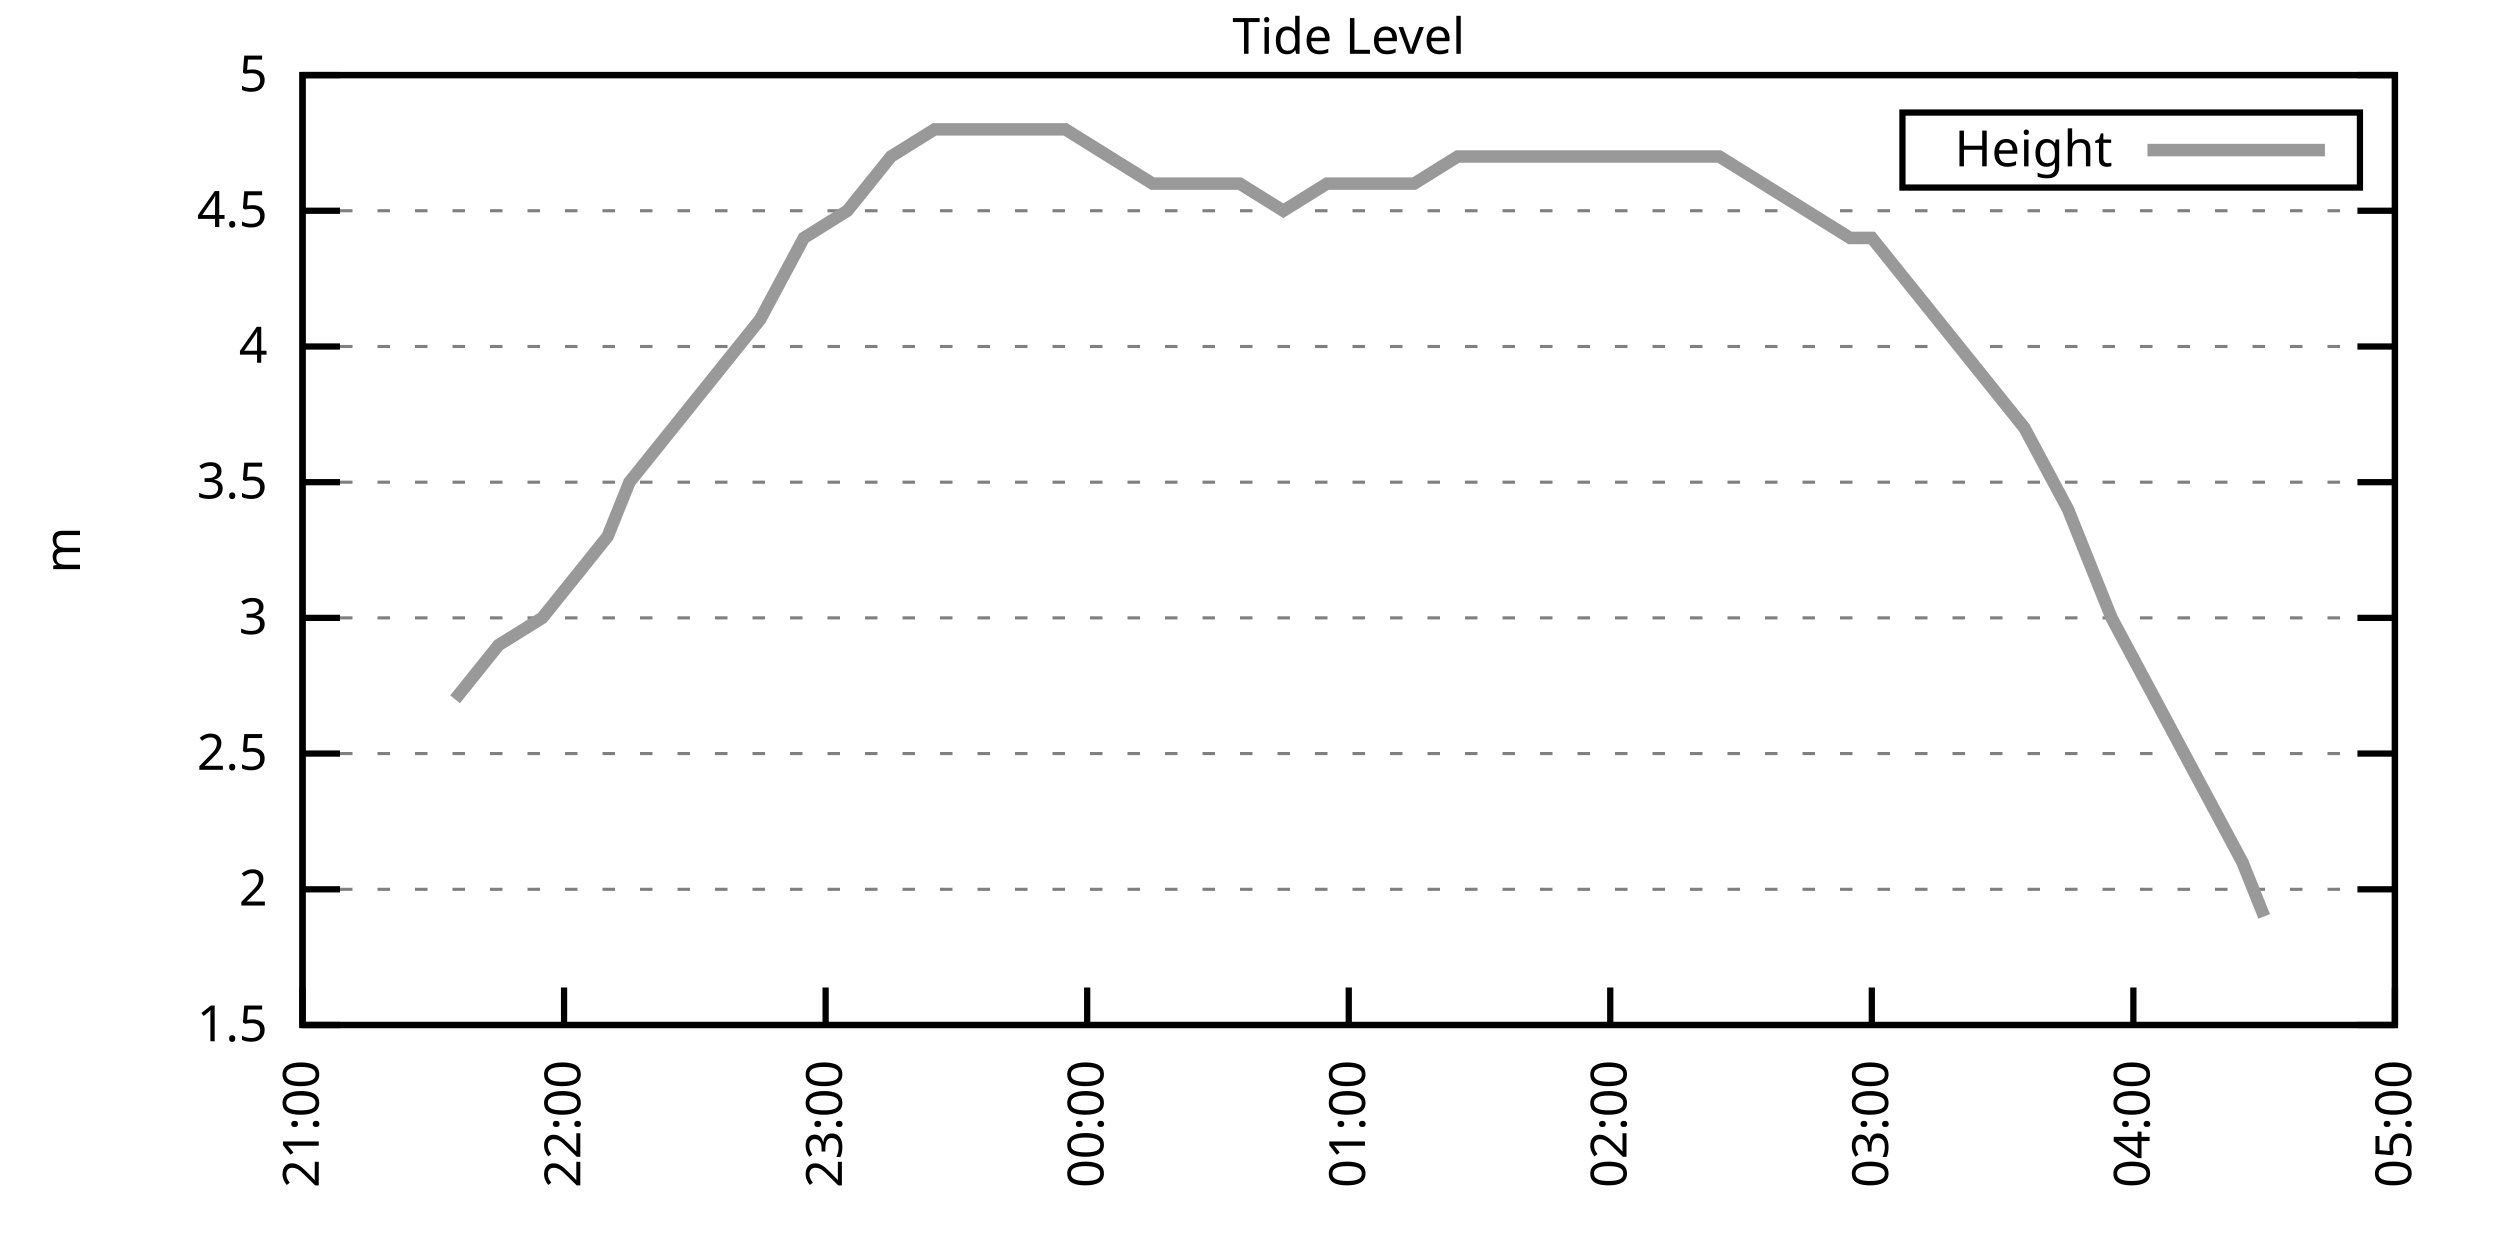
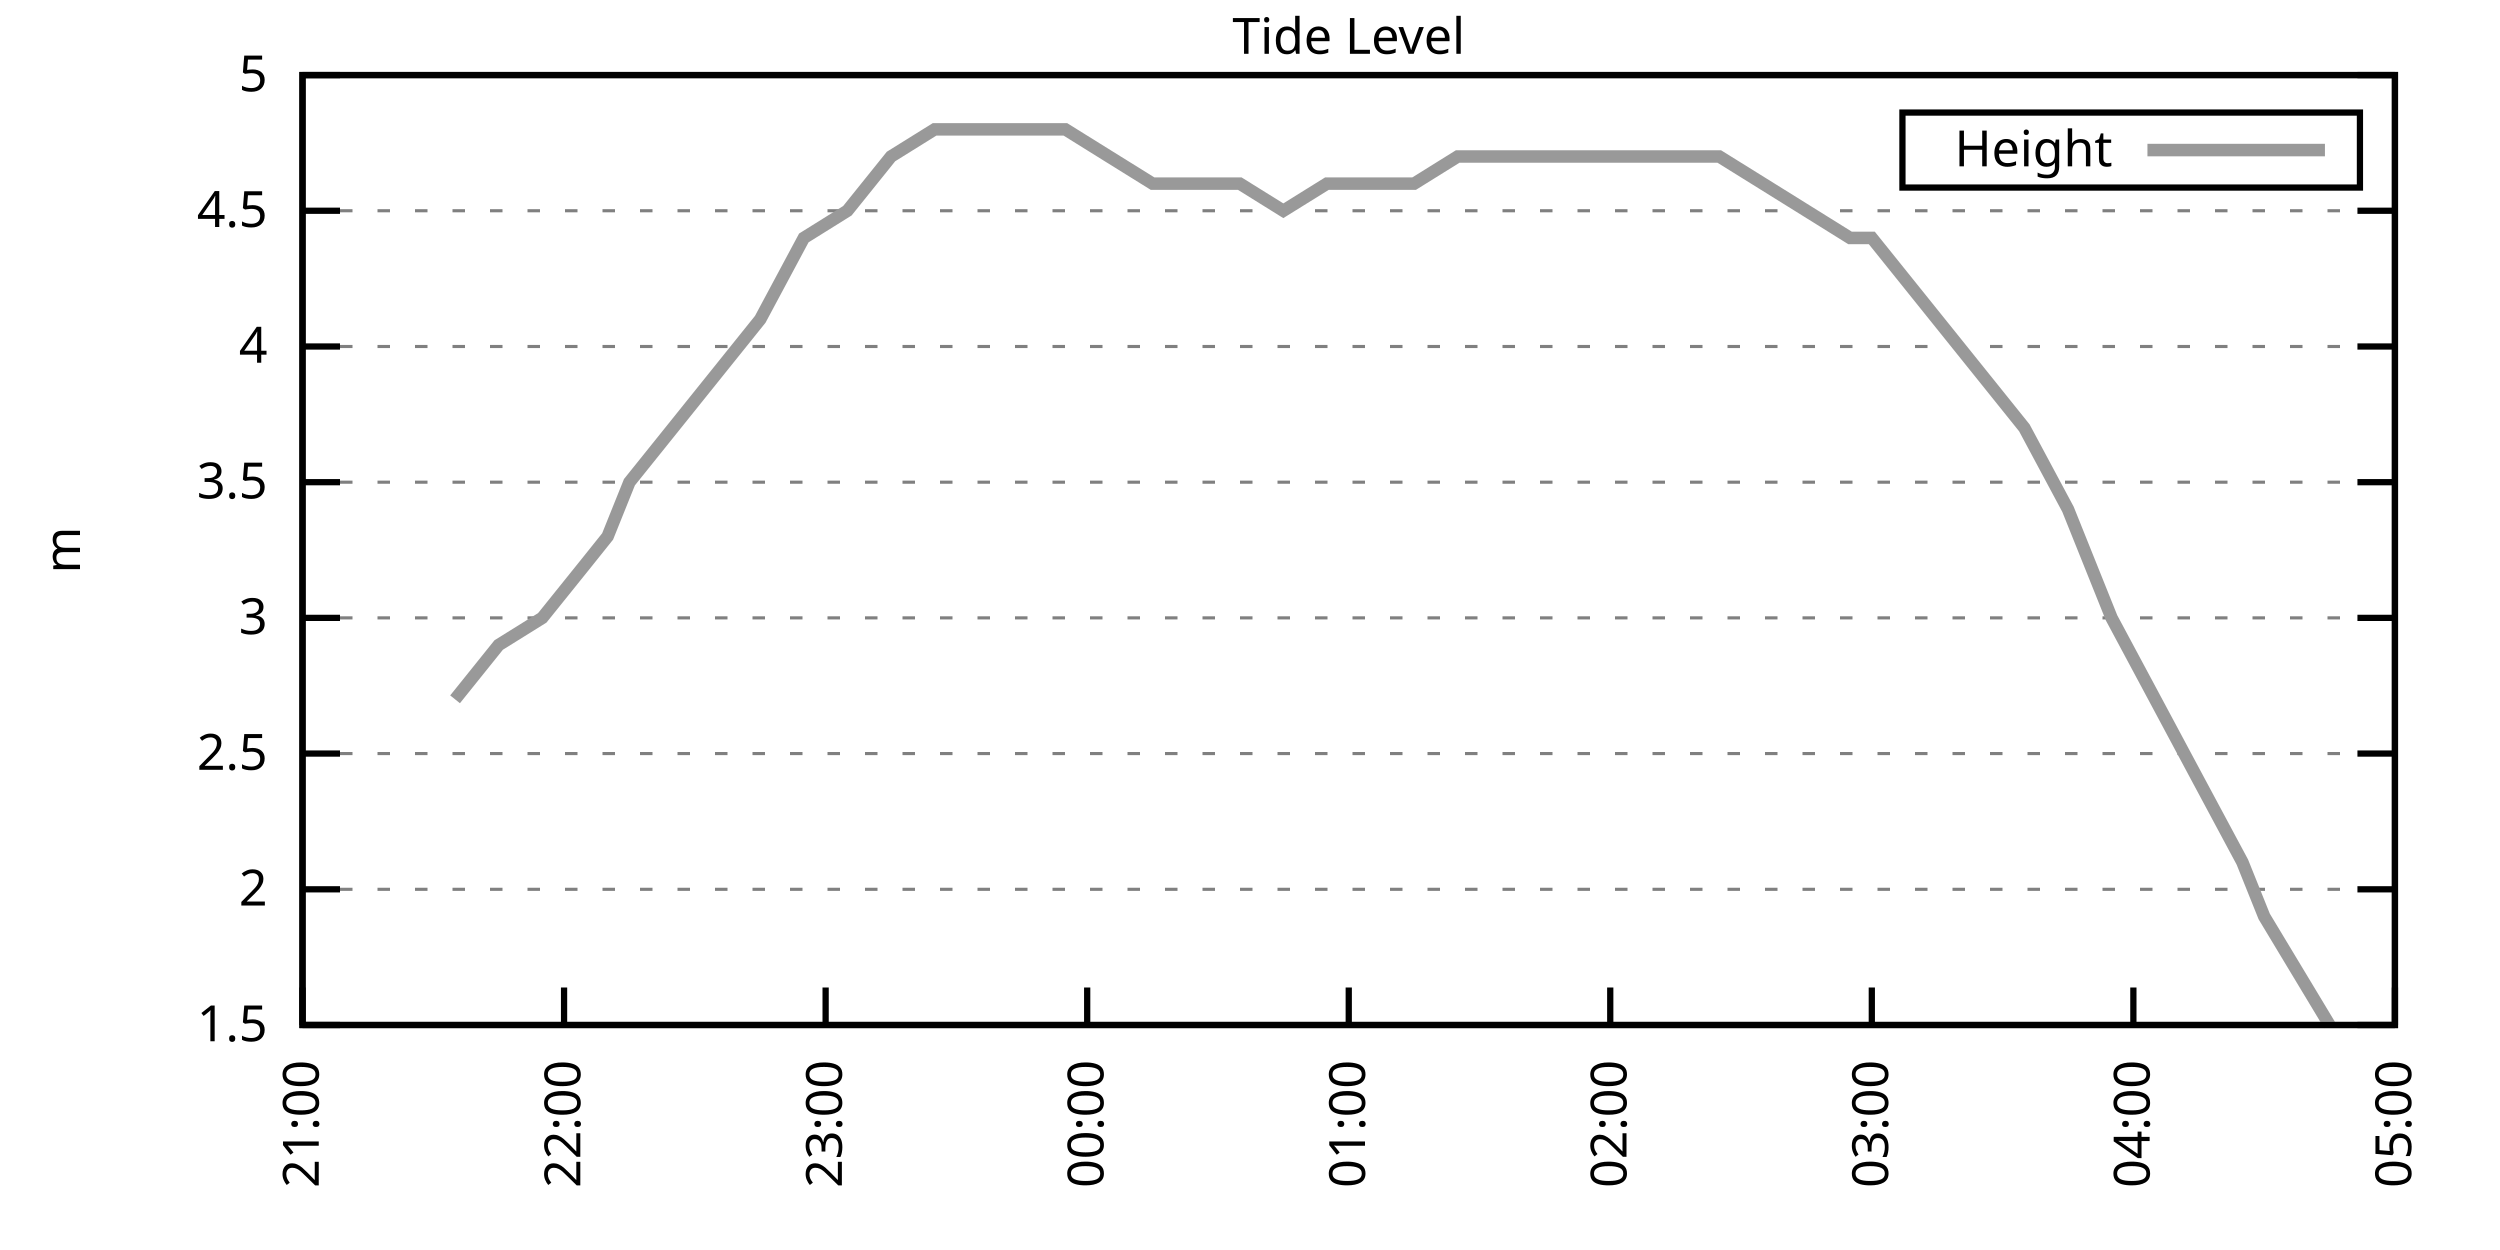
<svg xmlns="http://www.w3.org/2000/svg" xmlns:xlink="http://www.w3.org/1999/xlink" width="400" height="200" viewBox="0 0 400 200">
  <g id="gnuplot_canvas">
    <rect x="0" y="0" width="400" height="200" fill="none" />
    <defs>
      <circle id="gpDot" r="0.5" stroke-width="0.5" stroke="currentColor" />
      <path id="gpPt0" stroke-width="0.333" stroke="currentColor" d="M-1,0 h2 M0,-1 v2" />
      <path id="gpPt1" stroke-width="0.333" stroke="currentColor" d="M-1,-1 L1,1 M1,-1 L-1,1" />
      <path id="gpPt2" stroke-width="0.333" stroke="currentColor" d="M-1,0 L1,0 M0,-1 L0,1 M-1,-1 L1,1 M-1,1 L1,-1" />
      <rect id="gpPt3" stroke-width="0.333" stroke="currentColor" x="-1" y="-1" width="2" height="2" />
      <rect id="gpPt4" stroke-width="0.333" stroke="currentColor" fill="currentColor" x="-1" y="-1" width="2" height="2" />
      <circle id="gpPt5" stroke-width="0.333" stroke="currentColor" cx="0" cy="0" r="1" />
      <use xlink:href="#gpPt5" id="gpPt6" fill="currentColor" stroke="none" />
      <path id="gpPt7" stroke-width="0.333" stroke="currentColor" d="M0,-1.33 L-1.33,0.67 L1.33,0.67 z" />
      <use xlink:href="#gpPt7" id="gpPt8" fill="currentColor" stroke="none" />
      <use xlink:href="#gpPt7" id="gpPt9" stroke="currentColor" transform="rotate(180)" />
      <use xlink:href="#gpPt9" id="gpPt10" fill="currentColor" stroke="none" />
      <use xlink:href="#gpPt3" id="gpPt11" stroke="currentColor" transform="rotate(45)" />
      <use xlink:href="#gpPt11" id="gpPt12" fill="currentColor" stroke="none" />
      <path id="gpPt13" stroke-width="0.333" stroke="currentColor" d="M0,1.330 L1.265,0.411 L0.782,-1.067 L-0.782,-1.076 L-1.265,0.411 z" />
      <use xlink:href="#gpPt13" id="gpPt14" fill="currentColor" stroke="none" />
      <filter id="textbox" filterUnits="objectBoundingBox" x="0" y="0" height="1" width="1">
        <feFlood flood-color="white" flood-opacity="1" result="bgnd" />
        <feComposite in="SourceGraphic" in2="bgnd" operator="atop" />
      </filter>
      <filter id="greybox" filterUnits="objectBoundingBox" x="0" y="0" height="1" width="1">
        <feFlood flood-color="lightgrey" flood-opacity="1" result="grey" />
        <feComposite in="SourceGraphic" in2="grey" operator="atop" />
      </filter>
    </defs>
    <g fill="none" color="white" stroke="currentColor" stroke-width="1.00" stroke-linecap="butt" stroke-linejoin="miter">
</g>
    <g fill="none" color="black" stroke="currentColor" stroke-width="1.00" stroke-linecap="butt" stroke-linejoin="miter">
      <g stroke="none" shape-rendering="crispEdges">
        <polygon fill="rgb(255, 255, 255)" points="48.40,164.00 383.18,164.00 383.18,12.02 48.40,12.02 " />
      </g>
    </g>
    <g fill="none" color="black" stroke="currentColor" stroke-width="1.00" stroke-linecap="butt" stroke-linejoin="miter">
</g>
    <g fill="none" color="black" stroke="black" stroke-width="0.50" stroke-linecap="butt" stroke-linejoin="miter">
</g>
    <g fill="none" color="gray" stroke="currentColor" stroke-width="0.50" stroke-linecap="butt" stroke-linejoin="miter">
      <path stroke="gray" stroke-dasharray="2,4" class="gridline" d="M48.40,164.00 L383.19,164.00  " />
    </g>
    <g fill="none" color="gray" stroke="gray" stroke-width="1.00" stroke-linecap="butt" stroke-linejoin="miter">
</g>
    <g fill="none" color="black" stroke="currentColor" stroke-width="1.00" stroke-linecap="butt" stroke-linejoin="miter">
      <path stroke="black" d="M48.40,164.00 L54.40,164.00 M383.19,164.00 L377.19,164.00  " />
      <g transform="translate(42.80,166.60)" stroke="none" fill="black" font-family="Sans" font-size="8.00" text-anchor="end">
        <text>
          <tspan font-family="Sans"> 1.5</tspan>
        </text>
      </g>
    </g>
    <g fill="none" color="black" stroke="currentColor" stroke-width="1.00" stroke-linecap="butt" stroke-linejoin="miter">
</g>
    <g fill="none" color="black" stroke="black" stroke-width="0.50" stroke-linecap="butt" stroke-linejoin="miter">
</g>
    <g fill="none" color="gray" stroke="currentColor" stroke-width="0.50" stroke-linecap="butt" stroke-linejoin="miter">
      <path stroke="gray" stroke-dasharray="2,4" class="gridline" d="M48.40,142.29 L383.19,142.29  " />
    </g>
    <g fill="none" color="gray" stroke="gray" stroke-width="1.00" stroke-linecap="butt" stroke-linejoin="miter">
</g>
    <g fill="none" color="black" stroke="currentColor" stroke-width="1.00" stroke-linecap="butt" stroke-linejoin="miter">
      <path stroke="black" d="M48.40,142.29 L54.40,142.29 M383.19,142.29 L377.19,142.29  " />
      <g transform="translate(42.80,144.89)" stroke="none" fill="black" font-family="Sans" font-size="8.00" text-anchor="end">
        <text>
          <tspan font-family="Sans"> 2</tspan>
        </text>
      </g>
    </g>
    <g fill="none" color="black" stroke="currentColor" stroke-width="1.00" stroke-linecap="butt" stroke-linejoin="miter">
</g>
    <g fill="none" color="black" stroke="black" stroke-width="0.50" stroke-linecap="butt" stroke-linejoin="miter">
</g>
    <g fill="none" color="gray" stroke="currentColor" stroke-width="0.50" stroke-linecap="butt" stroke-linejoin="miter">
      <path stroke="gray" stroke-dasharray="2,4" class="gridline" d="M48.40,120.57 L383.19,120.57  " />
    </g>
    <g fill="none" color="gray" stroke="gray" stroke-width="1.00" stroke-linecap="butt" stroke-linejoin="miter">
</g>
    <g fill="none" color="black" stroke="currentColor" stroke-width="1.00" stroke-linecap="butt" stroke-linejoin="miter">
      <path stroke="black" d="M48.40,120.57 L54.40,120.57 M383.19,120.57 L377.19,120.57  " />
      <g transform="translate(42.80,123.17)" stroke="none" fill="black" font-family="Sans" font-size="8.00" text-anchor="end">
        <text>
          <tspan font-family="Sans"> 2.5</tspan>
        </text>
      </g>
    </g>
    <g fill="none" color="black" stroke="currentColor" stroke-width="1.00" stroke-linecap="butt" stroke-linejoin="miter">
</g>
    <g fill="none" color="black" stroke="black" stroke-width="0.50" stroke-linecap="butt" stroke-linejoin="miter">
</g>
    <g fill="none" color="gray" stroke="currentColor" stroke-width="0.50" stroke-linecap="butt" stroke-linejoin="miter">
      <path stroke="gray" stroke-dasharray="2,4" class="gridline" d="M48.40,98.86 L383.19,98.86  " />
    </g>
    <g fill="none" color="gray" stroke="gray" stroke-width="1.00" stroke-linecap="butt" stroke-linejoin="miter">
</g>
    <g fill="none" color="black" stroke="currentColor" stroke-width="1.00" stroke-linecap="butt" stroke-linejoin="miter">
      <path stroke="black" d="M48.40,98.86 L54.40,98.86 M383.19,98.86 L377.19,98.86  " />
      <g transform="translate(42.80,101.46)" stroke="none" fill="black" font-family="Sans" font-size="8.00" text-anchor="end">
        <text>
          <tspan font-family="Sans"> 3</tspan>
        </text>
      </g>
    </g>
    <g fill="none" color="black" stroke="currentColor" stroke-width="1.00" stroke-linecap="butt" stroke-linejoin="miter">
</g>
    <g fill="none" color="black" stroke="black" stroke-width="0.50" stroke-linecap="butt" stroke-linejoin="miter">
</g>
    <g fill="none" color="gray" stroke="currentColor" stroke-width="0.50" stroke-linecap="butt" stroke-linejoin="miter">
      <path stroke="gray" stroke-dasharray="2,4" class="gridline" d="M48.40,77.15 L383.19,77.15  " />
    </g>
    <g fill="none" color="gray" stroke="gray" stroke-width="1.00" stroke-linecap="butt" stroke-linejoin="miter">
</g>
    <g fill="none" color="black" stroke="currentColor" stroke-width="1.00" stroke-linecap="butt" stroke-linejoin="miter">
      <path stroke="black" d="M48.40,77.15 L54.40,77.15 M383.19,77.15 L377.19,77.15  " />
      <g transform="translate(42.80,79.75)" stroke="none" fill="black" font-family="Sans" font-size="8.00" text-anchor="end">
        <text>
          <tspan font-family="Sans"> 3.5</tspan>
        </text>
      </g>
    </g>
    <g fill="none" color="black" stroke="currentColor" stroke-width="1.00" stroke-linecap="butt" stroke-linejoin="miter">
</g>
    <g fill="none" color="black" stroke="black" stroke-width="0.50" stroke-linecap="butt" stroke-linejoin="miter">
</g>
    <g fill="none" color="gray" stroke="currentColor" stroke-width="0.50" stroke-linecap="butt" stroke-linejoin="miter">
      <path stroke="gray" stroke-dasharray="2,4" class="gridline" d="M48.40,55.44 L383.19,55.44  " />
    </g>
    <g fill="none" color="gray" stroke="gray" stroke-width="1.00" stroke-linecap="butt" stroke-linejoin="miter">
</g>
    <g fill="none" color="black" stroke="currentColor" stroke-width="1.00" stroke-linecap="butt" stroke-linejoin="miter">
      <path stroke="black" d="M48.40,55.44 L54.40,55.44 M383.19,55.44 L377.19,55.44  " />
      <g transform="translate(42.80,58.04)" stroke="none" fill="black" font-family="Sans" font-size="8.00" text-anchor="end">
        <text>
          <tspan font-family="Sans"> 4</tspan>
        </text>
      </g>
    </g>
    <g fill="none" color="black" stroke="currentColor" stroke-width="1.00" stroke-linecap="butt" stroke-linejoin="miter">
</g>
    <g fill="none" color="black" stroke="black" stroke-width="0.50" stroke-linecap="butt" stroke-linejoin="miter">
</g>
    <g fill="none" color="gray" stroke="currentColor" stroke-width="0.50" stroke-linecap="butt" stroke-linejoin="miter">
      <path stroke="gray" stroke-dasharray="2,4" class="gridline" d="M48.40,33.72 L383.19,33.72  " />
    </g>
    <g fill="none" color="gray" stroke="gray" stroke-width="1.00" stroke-linecap="butt" stroke-linejoin="miter">
</g>
    <g fill="none" color="black" stroke="currentColor" stroke-width="1.00" stroke-linecap="butt" stroke-linejoin="miter">
      <path stroke="black" d="M48.40,33.72 L54.40,33.72 M383.19,33.72 L377.19,33.72  " />
      <g transform="translate(42.80,36.32)" stroke="none" fill="black" font-family="Sans" font-size="8.00" text-anchor="end">
        <text>
          <tspan font-family="Sans"> 4.5</tspan>
        </text>
      </g>
    </g>
    <g fill="none" color="black" stroke="currentColor" stroke-width="1.00" stroke-linecap="butt" stroke-linejoin="miter">
</g>
    <g fill="none" color="black" stroke="black" stroke-width="0.50" stroke-linecap="butt" stroke-linejoin="miter">
</g>
    <g fill="none" color="gray" stroke="currentColor" stroke-width="0.50" stroke-linecap="butt" stroke-linejoin="miter">
      <path stroke="gray" stroke-dasharray="2,4" class="gridline" d="M48.40,12.01 L383.19,12.01  " />
    </g>
    <g fill="none" color="gray" stroke="gray" stroke-width="1.00" stroke-linecap="butt" stroke-linejoin="miter">
</g>
    <g fill="none" color="black" stroke="currentColor" stroke-width="1.00" stroke-linecap="butt" stroke-linejoin="miter">
      <path stroke="black" d="M48.40,12.01 L54.40,12.01 M383.19,12.01 L377.19,12.01  " />
      <g transform="translate(42.80,14.61)" stroke="none" fill="black" font-family="Sans" font-size="8.00" text-anchor="end">
        <text>
          <tspan font-family="Sans"> 5</tspan>
        </text>
      </g>
    </g>
    <g fill="none" color="black" stroke="currentColor" stroke-width="1.00" stroke-linecap="butt" stroke-linejoin="miter">
      <path stroke="black" d="M48.40,164.00 L48.40,158.00  " />
      <g transform="translate(51.00,169.60) rotate(270.00)" stroke="none" fill="black" font-family="Sans" font-size="8.00" text-anchor="end">
        <text>
          <tspan font-family="Sans">21:00</tspan>
        </text>
      </g>
    </g>
    <g fill="none" color="black" stroke="currentColor" stroke-width="1.00" stroke-linecap="butt" stroke-linejoin="miter">
      <path stroke="black" d="M90.25,164.00 L90.25,158.00  " />
      <g transform="translate(92.85,169.60) rotate(270.00)" stroke="none" fill="black" font-family="Sans" font-size="8.00" text-anchor="end">
        <text>
          <tspan font-family="Sans">22:00</tspan>
        </text>
      </g>
    </g>
    <g fill="none" color="black" stroke="currentColor" stroke-width="1.00" stroke-linecap="butt" stroke-linejoin="miter">
      <path stroke="black" d="M132.10,164.00 L132.10,158.00  " />
      <g transform="translate(134.70,169.60) rotate(270.00)" stroke="none" fill="black" font-family="Sans" font-size="8.00" text-anchor="end">
        <text>
          <tspan font-family="Sans">23:00</tspan>
        </text>
      </g>
    </g>
    <g fill="none" color="black" stroke="currentColor" stroke-width="1.00" stroke-linecap="butt" stroke-linejoin="miter">
      <path stroke="black" d="M173.95,164.00 L173.95,158.00  " />
      <g transform="translate(176.55,169.60) rotate(270.00)" stroke="none" fill="black" font-family="Sans" font-size="8.00" text-anchor="end">
        <text>
          <tspan font-family="Sans">00:00</tspan>
        </text>
      </g>
    </g>
    <g fill="none" color="black" stroke="currentColor" stroke-width="1.00" stroke-linecap="butt" stroke-linejoin="miter">
      <path stroke="black" d="M215.80,164.00 L215.80,158.00  " />
      <g transform="translate(218.40,169.60) rotate(270.00)" stroke="none" fill="black" font-family="Sans" font-size="8.00" text-anchor="end">
        <text>
          <tspan font-family="Sans">01:00</tspan>
        </text>
      </g>
    </g>
    <g fill="none" color="black" stroke="currentColor" stroke-width="1.00" stroke-linecap="butt" stroke-linejoin="miter">
      <path stroke="black" d="M257.64,164.00 L257.64,158.00  " />
      <g transform="translate(260.24,169.60) rotate(270.00)" stroke="none" fill="black" font-family="Sans" font-size="8.00" text-anchor="end">
        <text>
          <tspan font-family="Sans">02:00</tspan>
        </text>
      </g>
    </g>
    <g fill="none" color="black" stroke="currentColor" stroke-width="1.00" stroke-linecap="butt" stroke-linejoin="miter">
      <path stroke="black" d="M299.49,164.00 L299.49,158.00  " />
      <g transform="translate(302.09,169.60) rotate(270.00)" stroke="none" fill="black" font-family="Sans" font-size="8.00" text-anchor="end">
        <text>
          <tspan font-family="Sans">03:00</tspan>
        </text>
      </g>
    </g>
    <g fill="none" color="black" stroke="currentColor" stroke-width="1.00" stroke-linecap="butt" stroke-linejoin="miter">
      <path stroke="black" d="M341.34,164.00 L341.34,158.00  " />
      <g transform="translate(343.94,169.60) rotate(270.00)" stroke="none" fill="black" font-family="Sans" font-size="8.00" text-anchor="end">
        <text>
          <tspan font-family="Sans">04:00</tspan>
        </text>
      </g>
    </g>
    <g fill="none" color="black" stroke="currentColor" stroke-width="1.00" stroke-linecap="butt" stroke-linejoin="miter">
      <path stroke="black" d="M383.19,164.00 L383.19,158.00  " />
      <g transform="translate(385.79,169.60) rotate(270.00)" stroke="none" fill="black" font-family="Sans" font-size="8.00" text-anchor="end">
        <text>
          <tspan font-family="Sans">05:00</tspan>
        </text>
      </g>
    </g>
    <g fill="none" color="black" stroke="currentColor" stroke-width="1.00" stroke-linecap="butt" stroke-linejoin="miter">
</g>
    <g fill="none" color="black" stroke="currentColor" stroke-width="1.00" stroke-linecap="butt" stroke-linejoin="miter">
      <path stroke="black" d="M48.40,12.01 L48.40,164.00 L383.19,164.00 L383.19,12.01 L48.40,12.01 Z  " />
    </g>
    <g fill="none" color="black" stroke="currentColor" stroke-width="1.00" stroke-linecap="butt" stroke-linejoin="miter">
</g>
    <g fill="none" color="black" stroke="currentColor" stroke-width="1.00" stroke-linecap="butt" stroke-linejoin="miter">
      <path stroke="black" d="M304.39,30.01 L304.39,18.01 L377.59,18.01 L377.59,30.01 L304.39,30.01 Z  " />
    </g>
    <g id="Tide_level_plot_1">
      <g fill="none" color="white" stroke="black" stroke-width="2.00" stroke-linecap="butt" stroke-linejoin="miter">
</g>
      <g fill="none" color="black" stroke="currentColor" stroke-width="2.00" stroke-linecap="butt" stroke-linejoin="miter">
        <g transform="translate(337.99,26.61)" stroke="none" fill="black" font-family="Sans" font-size="8.00" text-anchor="end">
          <text>
            <tspan font-family="Sans">Height</tspan>
          </text>
        </g>
      </g>
      <g fill="none" color="black" stroke="currentColor" stroke-width="2.00" stroke-linecap="butt" stroke-linejoin="miter">
-         <path stroke="rgb(153, 153, 153)" d="M343.59,24.01 L371.99,24.01 M72.81,111.89 L79.79,103.20 L86.76,98.86 L93.74,90.18 L97.22,85.83 L100.71,77.15   L107.69,68.46 L114.66,59.78 L121.64,51.09 L128.61,38.07 L135.58,33.72 L142.56,25.04 L149.53,20.70 L156.51,20.70   L163.48,20.70 L170.46,20.70 L177.43,25.04 L184.41,29.38 L191.38,29.38 L198.36,29.38 L205.33,33.72 L212.31,29.38   L219.28,29.38 L226.26,29.38 L233.23,25.04 L240.21,25.04 L247.18,25.04 L254.16,25.04 L261.13,25.04 L268.11,25.04   L275.08,25.04 L282.06,29.38 L289.03,33.72 L296.01,38.07 L299.49,38.07 L309.95,51.09 L316.93,59.78 L323.90,68.46   L330.88,81.49 L337.85,98.86 L344.83,111.89 L351.80,124.92 L358.78,137.94 L362.27,146.63  " />
+         <path stroke="rgb(153, 153, 153)" d="M343.59,24.01 L371.99,24.01 M72.81,111.89 L79.79,103.20 L86.76,98.86 L93.74,90.18 L97.22,85.83 L100.71,77.15   L107.69,68.46 L114.66,59.78 L121.64,51.09 L128.61,38.07 L135.58,33.72 L142.56,25.04 L149.53,20.70 L156.51,20.70   L163.48,20.70 L170.46,20.70 L177.43,25.04 L184.41,29.38 L191.38,29.38 L198.36,29.38 L205.33,33.72 L212.31,29.38   L219.28,29.38 L226.26,29.38 L233.23,25.04 L240.21,25.04 L247.18,25.04 L254.16,25.04 L261.13,25.04 L268.11,25.04   L275.08,25.04 L282.06,29.38 L289.03,33.72 L296.01,38.07 L299.49,38.07 L309.95,51.09 L316.93,59.78 L323.90,68.46   L330.88,81.49 L337.85,98.86 L344.83,111.89 L351.80,124.92 L358.78,137.94 L362.27,146.63 L372.73,164.00  " />
      </g>
    </g>
    <g fill="none" color="black" stroke="currentColor" stroke-width="2.00" stroke-linecap="butt" stroke-linejoin="miter">
</g>
    <g fill="none" color="black" stroke="black" stroke-width="1.00" stroke-linecap="butt" stroke-linejoin="miter">
</g>
    <g fill="none" color="black" stroke="currentColor" stroke-width="1.00" stroke-linecap="butt" stroke-linejoin="miter">
      <path stroke="black" d="M48.40,12.01 L48.40,164.00 L383.19,164.00 L383.19,12.01 L48.40,12.01 Z  " />
      <g transform="translate(12.80,88.01) rotate(270.00)" stroke="none" fill="black" font-family="Sans" font-size="8.00" text-anchor="middle">
        <text>
          <tspan font-family="Sans">m</tspan>
        </text>
      </g>
    </g>
    <g fill="none" color="black" stroke="currentColor" stroke-width="1.00" stroke-linecap="butt" stroke-linejoin="miter">
</g>
    <g fill="none" color="black" stroke="currentColor" stroke-width="1.00" stroke-linecap="butt" stroke-linejoin="miter">
      <g transform="translate(215.79,8.61)" stroke="none" fill="black" font-family="Sans" font-size="8.00" text-anchor="middle">
        <text>
          <tspan font-family="Sans">Tide Level</tspan>
        </text>
      </g>
    </g>
    <g fill="none" color="black" stroke="currentColor" stroke-width="1.00" stroke-linecap="butt" stroke-linejoin="miter">
</g>
  </g>
</svg>
